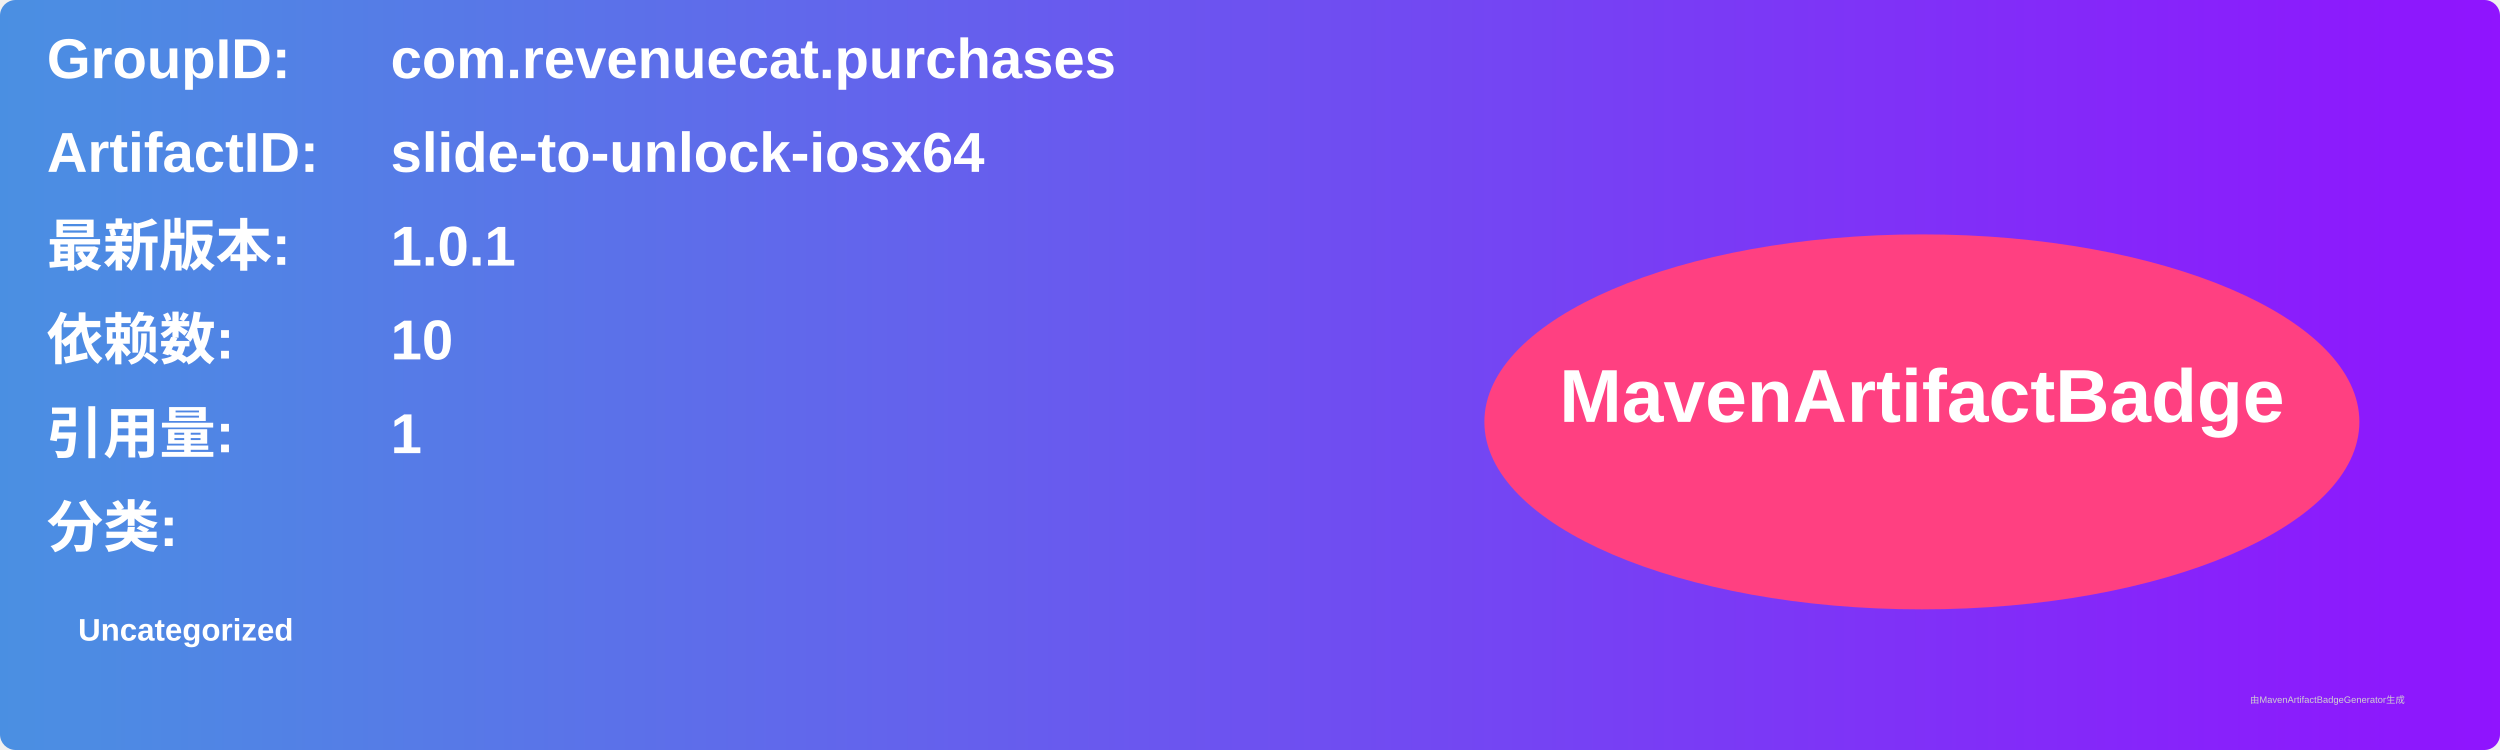
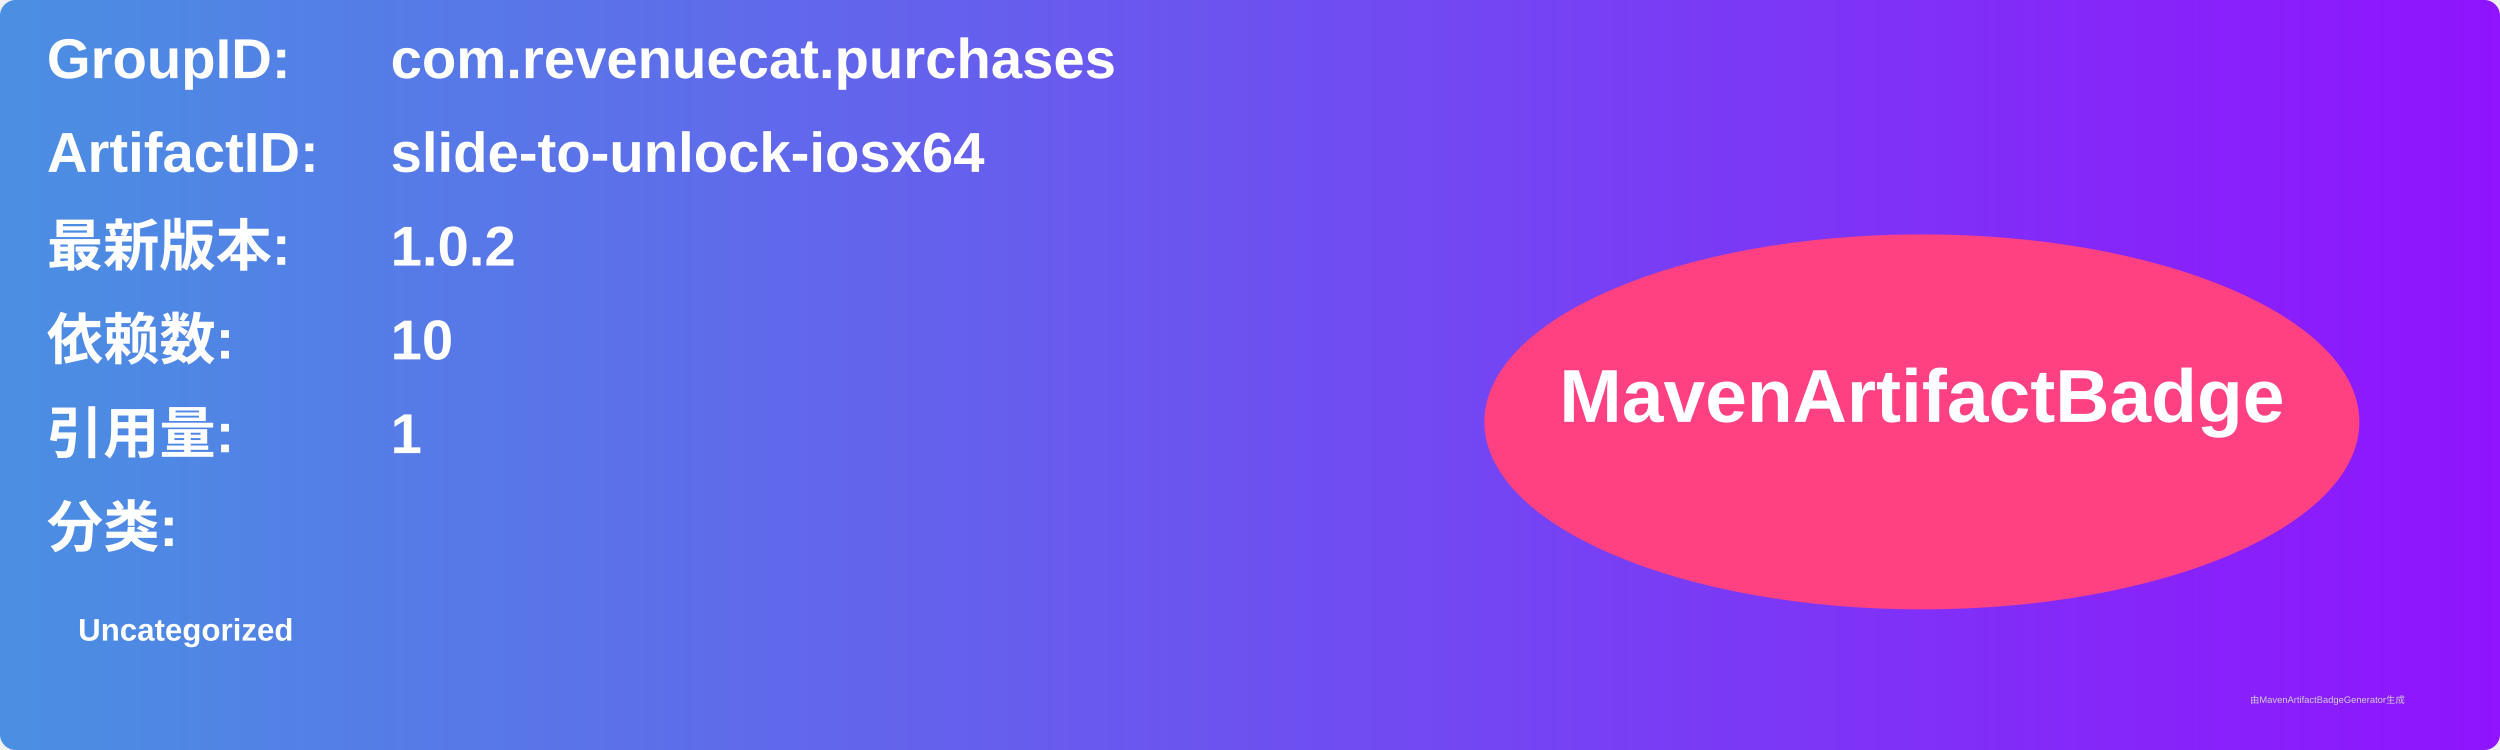
<svg xmlns="http://www.w3.org/2000/svg" width="800" height="240" viewBox="0 0 800 240">
  <linearGradient id="grad" x1="0%" y1="0%" x2="100%" y2="0%">
    <stop offset="0%" stop-color="#4a90e2" />
    <stop offset="100%" stop-color="#9013fe" />
  </linearGradient>
  <rect width="100%" height="100%" rx="5" ry="5" fill="url(#grad)" />
  <g transform="translate(15, 15)">
    <text x="0" y="10" font-family="Arial" font-size="18" fill="white" font-weight="bold" width="260">GroupID:</text>
    <text x="110" y="10" font-family="Arial" font-size="18" fill="white" font-weight="bold" width="460">com.revenuecat.purchases</text>
    <text x="0" y="40" font-family="Arial" font-size="18" fill="white" font-weight="bold" width="260">ArtifactID:</text>
    <text x="110" y="40" font-family="Arial" font-size="18" fill="white" font-weight="bold" width="460">slide-to-unlock-iosx64</text>
    <text x="0" y="70" font-family="Arial" font-size="18" fill="white" font-weight="bold">最新版本:</text>
    <text x="110" y="70" font-family="Arial" font-size="18" fill="white" font-weight="bold">
-       <tspan font-weight="bold">1.0.1</tspan>
+       <tspan font-weight="bold">1.0.2</tspan>
    </text>
    <text x="0" y="100" font-family="Arial" font-size="18" fill="white" font-weight="bold">依赖数: </text>
    <text x="110" y="100" font-family="Arial" font-size="18" fill="white">
      <tspan font-weight="bold">10</tspan>
    </text>
    <text x="0" y="130" font-family="Arial" font-size="18" fill="white" font-weight="bold">引用量: </text>
    <text x="110" y="130" font-family="Arial" font-size="18" fill="white">
      <tspan font-weight="bold">1</tspan>
    </text>
    <text x="0" y="160" font-family="Arial" font-size="18" fill="white" font-weight="bold">分类:</text>
    <text x="10" y="190" font-family="Arial" font-size="10" fill="white">
      <tspan font-weight="bold">Uncategorized</tspan>
    </text>
    <ellipse cx="600" cy="120" rx="140" ry="60" fill="#ff4081" />
    <text x="600" y="120" text-anchor="middle" font-family="Arial" font-size="24" fill="white" font-weight="bold">MavenArtifactBadge</text>
  </g>
  <text x="720" y="225" font-family="Arial" font-size="3" fill="#d0d0d0">由MavenArtifactBadgeGenerator生成</text>
</svg>
